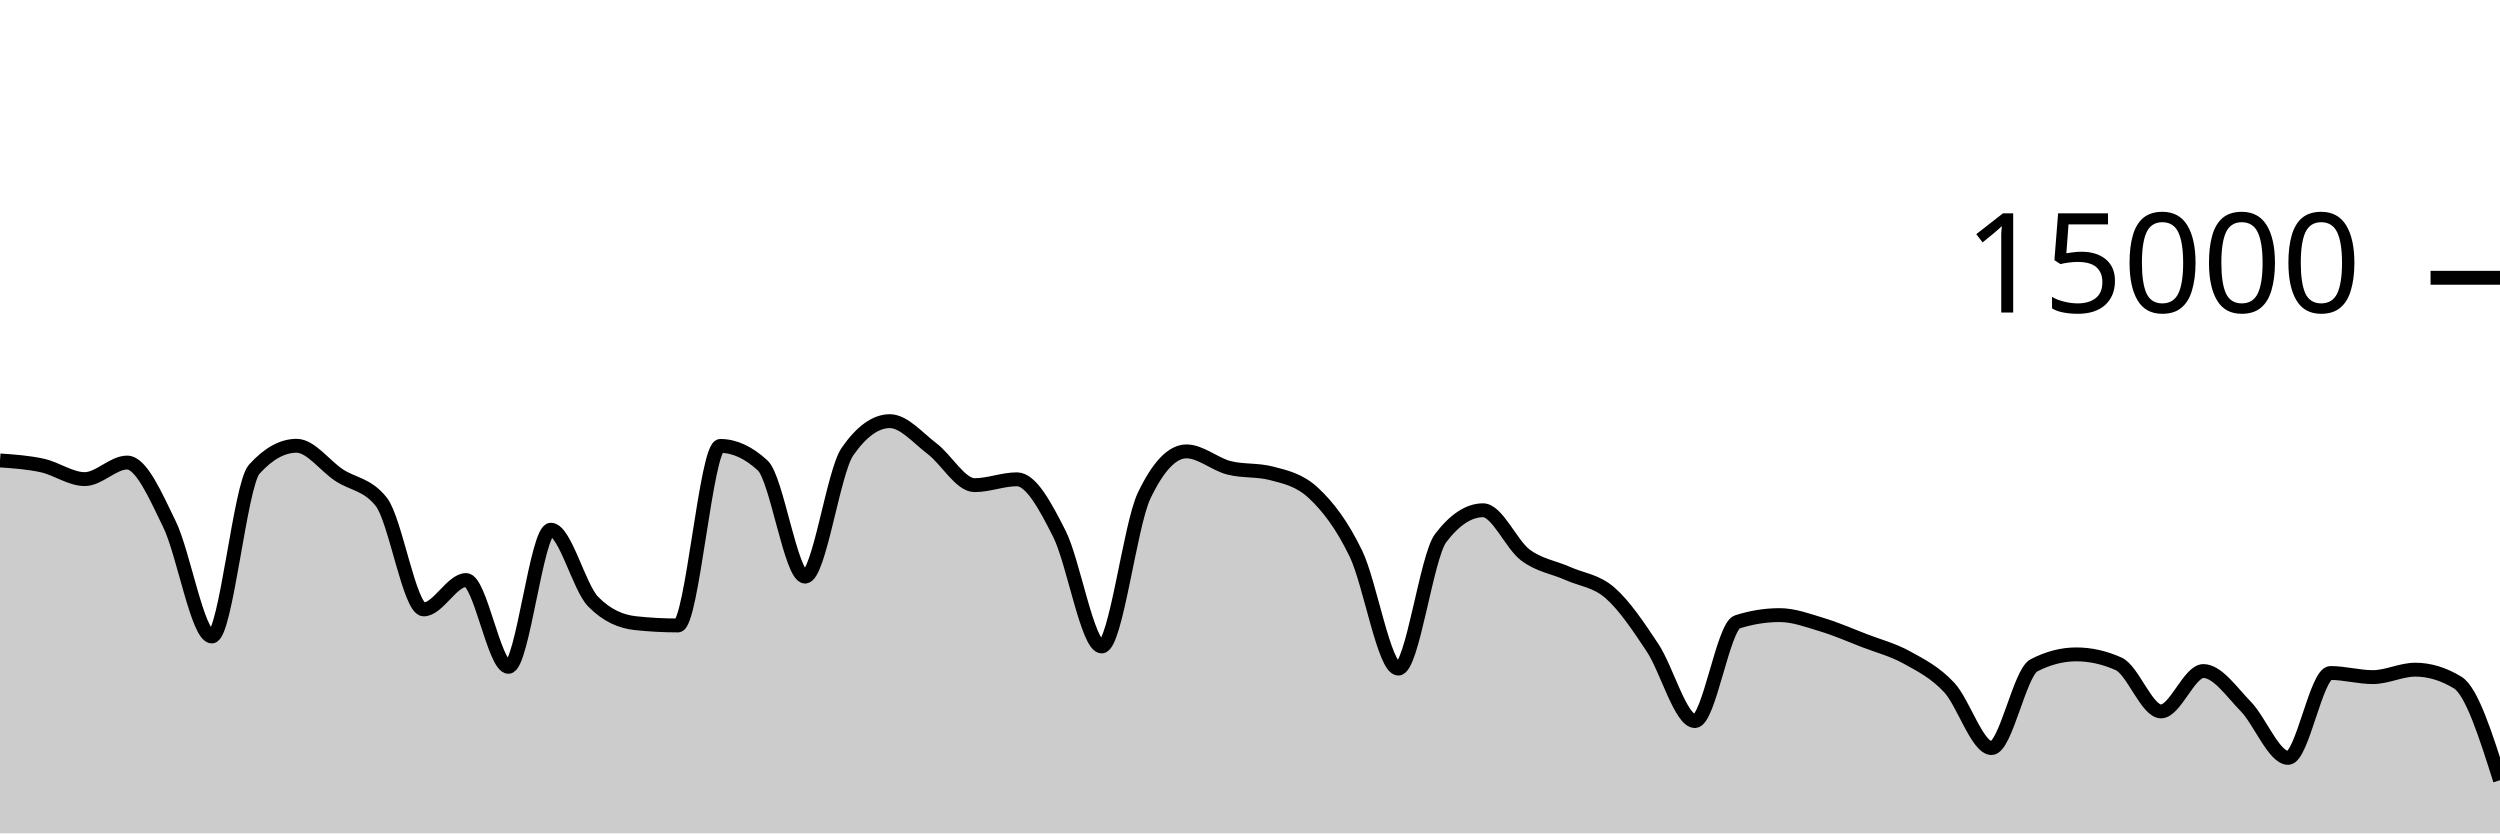
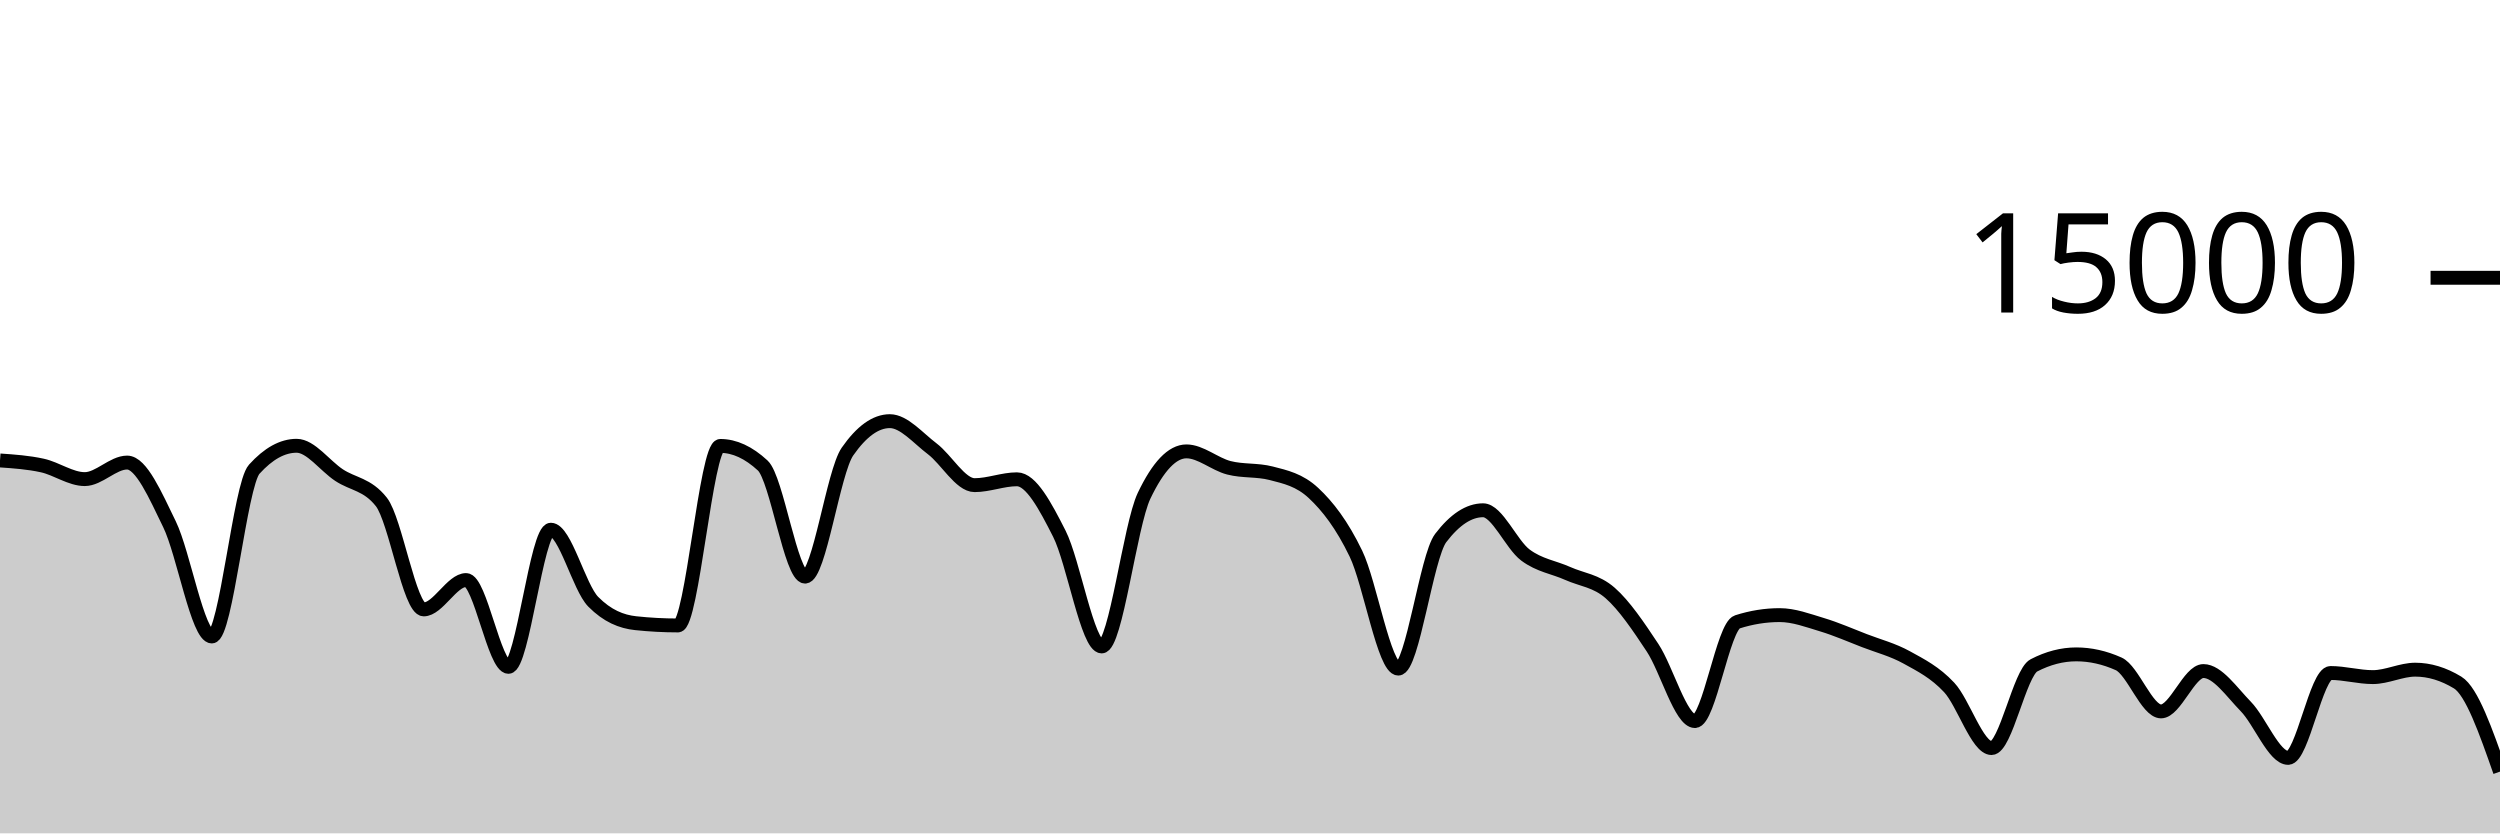
<svg xmlns="http://www.w3.org/2000/svg" viewBox="0 0 180 60">
  <g transform="translate(0,20)">
-     <path class="area" fill="rgba(0, 0, 0, 0.2)" d="M0,13.152C1.017,13.223,2.034,13.293,3.051,13.517C4.068,13.741,5.085,14.496,6.102,14.496C7.119,14.496,8.136,13.304,9.153,13.304C10.169,13.304,11.186,15.657,12.203,17.744C13.22,19.831,14.237,25.827,15.254,25.827C16.271,25.827,17.288,14.909,18.305,13.784C19.322,12.659,20.339,12.096,21.356,12.096C22.373,12.096,23.39,13.532,24.407,14.205C25.424,14.879,26.441,14.85,27.458,16.139C28.475,17.428,29.492,23.877,30.508,23.877C31.525,23.877,32.542,21.763,33.559,21.763C34.576,21.763,35.593,28.013,36.61,28.013C37.627,28.013,38.644,18.139,39.661,18.139C40.678,18.139,41.695,22.296,42.712,23.325C43.729,24.355,44.746,24.761,45.763,24.869C46.78,24.978,47.797,25.032,48.814,25.032C49.831,25.032,50.847,12.107,51.864,12.107C52.881,12.107,53.898,12.576,54.915,13.515C55.932,14.453,56.949,21.517,57.966,21.517C58.983,21.517,60,13.976,61.017,12.515C62.034,11.053,63.051,10.323,64.068,10.323C65.085,10.323,66.102,11.544,67.119,12.312C68.136,13.08,69.153,14.931,70.169,14.931C71.186,14.931,72.203,14.509,73.22,14.509C74.237,14.509,75.254,16.418,76.271,18.424C77.288,20.43,78.305,26.544,79.322,26.544C80.339,26.544,81.356,17.828,82.373,15.696C83.39,13.564,84.407,12.499,85.424,12.499C86.441,12.499,87.458,13.417,88.475,13.68C89.492,13.943,90.508,13.812,91.525,14.075C92.542,14.338,93.559,14.55,94.576,15.501C95.593,16.452,96.61,17.758,97.627,19.864C98.644,21.97,99.661,28.139,100.678,28.139C101.695,28.139,102.712,20.072,103.729,18.739C104.746,17.405,105.763,16.739,106.78,16.739C107.797,16.739,108.814,19.204,109.831,19.963C110.847,20.721,111.864,20.835,112.881,21.291C113.898,21.746,114.915,21.805,115.932,22.696C116.949,23.587,117.966,25.098,118.983,26.635C120,28.172,121.017,31.917,122.034,31.917C123.051,31.917,124.068,25.101,125.085,24.776C126.102,24.451,127.119,24.288,128.136,24.288C129.153,24.288,130.169,24.672,131.186,24.979C132.203,25.285,133.22,25.732,134.237,26.125C135.254,26.518,136.271,26.775,137.288,27.336C138.305,27.897,139.322,28.406,140.339,29.493C141.356,30.581,142.373,33.861,143.39,33.861C144.407,33.861,145.424,28.435,146.441,27.907C147.458,27.379,148.475,27.115,149.492,27.115C150.508,27.115,151.525,27.342,152.542,27.797C153.559,28.252,154.576,31.221,155.593,31.221C156.61,31.221,157.627,28.315,158.644,28.315C159.661,28.315,160.678,29.822,161.695,30.864C162.712,31.906,163.729,34.568,164.746,34.568C165.763,34.568,166.78,28.456,167.797,28.456C168.814,28.456,169.831,28.752,170.847,28.752C171.864,28.752,172.881,28.216,173.898,28.216C174.915,28.216,175.932,28.524,176.949,29.141C177.966,29.758,178.983,32.967,180,36.176L180,40C178.983,40,177.966,40,176.949,40C175.932,40,174.915,40,173.898,40C172.881,40,171.864,40,170.847,40C169.831,40,168.814,40,167.797,40C166.78,40,165.763,40,164.746,40C163.729,40,162.712,40,161.695,40C160.678,40,159.661,40,158.644,40C157.627,40,156.61,40,155.593,40C154.576,40,153.559,40,152.542,40C151.525,40,150.508,40,149.492,40C148.475,40,147.458,40,146.441,40C145.424,40,144.407,40,143.39,40C142.373,40,141.356,40,140.339,40C139.322,40,138.305,40,137.288,40C136.271,40,135.254,40,134.237,40C133.22,40,132.203,40,131.186,40C130.169,40,129.153,40,128.136,40C127.119,40,126.102,40,125.085,40C124.068,40,123.051,40,122.034,40C121.017,40,120,40,118.983,40C117.966,40,116.949,40,115.932,40C114.915,40,113.898,40,112.881,40C111.864,40,110.847,40,109.831,40C108.814,40,107.797,40,106.78,40C105.763,40,104.746,40,103.729,40C102.712,40,101.695,40,100.678,40C99.661,40,98.644,40,97.627,40C96.61,40,95.593,40,94.576,40C93.559,40,92.542,40,91.525,40C90.508,40,89.492,40,88.475,40C87.458,40,86.441,40,85.424,40C84.407,40,83.39,40,82.373,40C81.356,40,80.339,40,79.322,40C78.305,40,77.288,40,76.271,40C75.254,40,74.237,40,73.22,40C72.203,40,71.186,40,70.169,40C69.153,40,68.136,40,67.119,40C66.102,40,65.085,40,64.068,40C63.051,40,62.034,40,61.017,40C60,40,58.983,40,57.966,40C56.949,40,55.932,40,54.915,40C53.898,40,52.881,40,51.864,40C50.847,40,49.831,40,48.814,40C47.797,40,46.78,40,45.763,40C44.746,40,43.729,40,42.712,40C41.695,40,40.678,40,39.661,40C38.644,40,37.627,40,36.61,40C35.593,40,34.576,40,33.559,40C32.542,40,31.525,40,30.508,40C29.492,40,28.475,40,27.458,40C26.441,40,25.424,40,24.407,40C23.39,40,22.373,40,21.356,40C20.339,40,19.322,40,18.305,40C17.288,40,16.271,40,15.254,40C14.237,40,13.22,40,12.203,40C11.186,40,10.169,40,9.153,40C8.136,40,7.119,40,6.102,40C5.085,40,4.068,40,3.051,40C2.034,40,1.017,40,0,40Z" />
-     <path class="line" stroke="black" fill="none" d="M0,13.152C1.017,13.223,2.034,13.293,3.051,13.517C4.068,13.741,5.085,14.496,6.102,14.496C7.119,14.496,8.136,13.304,9.153,13.304C10.169,13.304,11.186,15.657,12.203,17.744C13.22,19.831,14.237,25.827,15.254,25.827C16.271,25.827,17.288,14.909,18.305,13.784C19.322,12.659,20.339,12.096,21.356,12.096C22.373,12.096,23.39,13.532,24.407,14.205C25.424,14.879,26.441,14.85,27.458,16.139C28.475,17.428,29.492,23.877,30.508,23.877C31.525,23.877,32.542,21.763,33.559,21.763C34.576,21.763,35.593,28.013,36.61,28.013C37.627,28.013,38.644,18.139,39.661,18.139C40.678,18.139,41.695,22.296,42.712,23.325C43.729,24.355,44.746,24.761,45.763,24.869C46.78,24.978,47.797,25.032,48.814,25.032C49.831,25.032,50.847,12.107,51.864,12.107C52.881,12.107,53.898,12.576,54.915,13.515C55.932,14.453,56.949,21.517,57.966,21.517C58.983,21.517,60,13.976,61.017,12.515C62.034,11.053,63.051,10.323,64.068,10.323C65.085,10.323,66.102,11.544,67.119,12.312C68.136,13.08,69.153,14.931,70.169,14.931C71.186,14.931,72.203,14.509,73.22,14.509C74.237,14.509,75.254,16.418,76.271,18.424C77.288,20.43,78.305,26.544,79.322,26.544C80.339,26.544,81.356,17.828,82.373,15.696C83.39,13.564,84.407,12.499,85.424,12.499C86.441,12.499,87.458,13.417,88.475,13.68C89.492,13.943,90.508,13.812,91.525,14.075C92.542,14.338,93.559,14.55,94.576,15.501C95.593,16.452,96.61,17.758,97.627,19.864C98.644,21.97,99.661,28.139,100.678,28.139C101.695,28.139,102.712,20.072,103.729,18.739C104.746,17.405,105.763,16.739,106.78,16.739C107.797,16.739,108.814,19.204,109.831,19.963C110.847,20.721,111.864,20.835,112.881,21.291C113.898,21.746,114.915,21.805,115.932,22.696C116.949,23.587,117.966,25.098,118.983,26.635C120,28.172,121.017,31.917,122.034,31.917C123.051,31.917,124.068,25.101,125.085,24.776C126.102,24.451,127.119,24.288,128.136,24.288C129.153,24.288,130.169,24.672,131.186,24.979C132.203,25.285,133.22,25.732,134.237,26.125C135.254,26.518,136.271,26.775,137.288,27.336C138.305,27.897,139.322,28.406,140.339,29.493C141.356,30.581,142.373,33.861,143.39,33.861C144.407,33.861,145.424,28.435,146.441,27.907C147.458,27.379,148.475,27.115,149.492,27.115C150.508,27.115,151.525,27.342,152.542,27.797C153.559,28.252,154.576,31.221,155.593,31.221C156.61,31.221,157.627,28.315,158.644,28.315C159.661,28.315,160.678,29.822,161.695,30.864C162.712,31.906,163.729,34.568,164.746,34.568C165.763,34.568,166.78,28.456,167.797,28.456C168.814,28.456,169.831,28.752,170.847,28.752C171.864,28.752,172.881,28.216,173.898,28.216C174.915,28.216,175.932,28.524,176.949,29.141C177.966,29.758,178.983,32.967,180,36.176" />
+     <path class="area" fill="rgba(0, 0, 0, 0.2)" d="M0,13.152C1.017,13.223,2.034,13.293,3.051,13.517C4.068,13.741,5.085,14.496,6.102,14.496C7.119,14.496,8.136,13.304,9.153,13.304C10.169,13.304,11.186,15.657,12.203,17.744C13.22,19.831,14.237,25.827,15.254,25.827C16.271,25.827,17.288,14.909,18.305,13.784C19.322,12.659,20.339,12.096,21.356,12.096C22.373,12.096,23.39,13.532,24.407,14.205C25.424,14.879,26.441,14.85,27.458,16.139C28.475,17.428,29.492,23.877,30.508,23.877C31.525,23.877,32.542,21.763,33.559,21.763C34.576,21.763,35.593,28.013,36.61,28.013C37.627,28.013,38.644,18.139,39.661,18.139C40.678,18.139,41.695,22.296,42.712,23.325C43.729,24.355,44.746,24.761,45.763,24.869C46.78,24.978,47.797,25.032,48.814,25.032C49.831,25.032,50.847,12.107,51.864,12.107C52.881,12.107,53.898,12.576,54.915,13.515C55.932,14.453,56.949,21.517,57.966,21.517C58.983,21.517,60,13.976,61.017,12.515C62.034,11.053,63.051,10.323,64.068,10.323C65.085,10.323,66.102,11.544,67.119,12.312C68.136,13.08,69.153,14.931,70.169,14.931C71.186,14.931,72.203,14.509,73.22,14.509C74.237,14.509,75.254,16.418,76.271,18.424C77.288,20.43,78.305,26.544,79.322,26.544C80.339,26.544,81.356,17.828,82.373,15.696C83.39,13.564,84.407,12.499,85.424,12.499C86.441,12.499,87.458,13.417,88.475,13.68C89.492,13.943,90.508,13.812,91.525,14.075C92.542,14.338,93.559,14.55,94.576,15.501C95.593,16.452,96.61,17.758,97.627,19.864C98.644,21.97,99.661,28.139,100.678,28.139C101.695,28.139,102.712,20.072,103.729,18.739C104.746,17.405,105.763,16.739,106.78,16.739C107.797,16.739,108.814,19.204,109.831,19.963C110.847,20.721,111.864,20.835,112.881,21.291C113.898,21.746,114.915,21.805,115.932,22.696C116.949,23.587,117.966,25.098,118.983,26.635C120,28.172,121.017,31.917,122.034,31.917C123.051,31.917,124.068,25.101,125.085,24.776C126.102,24.451,127.119,24.288,128.136,24.288C129.153,24.288,130.169,24.672,131.186,24.979C132.203,25.285,133.22,25.732,134.237,26.125C135.254,26.518,136.271,26.775,137.288,27.336C138.305,27.897,139.322,28.406,140.339,29.493C141.356,30.581,142.373,33.861,143.39,33.861C144.407,33.861,145.424,28.435,146.441,27.907C147.458,27.379,148.475,27.115,149.492,27.115C150.508,27.115,151.525,27.342,152.542,27.797C153.559,28.252,154.576,31.221,155.593,31.221C156.61,31.221,157.627,28.315,158.644,28.315C159.661,28.315,160.678,29.822,161.695,30.864C162.712,31.906,163.729,34.568,164.746,34.568C165.763,34.568,166.78,28.456,167.797,28.456C168.814,28.456,169.831,28.752,170.847,28.752C171.864,28.752,172.881,28.216,173.898,28.216C174.915,28.216,175.932,28.524,176.949,29.141C177.966,29.758,178.983,32.658,180,35.557L180,40C178.983,40,177.966,40,176.949,40C175.932,40,174.915,40,173.898,40C172.881,40,171.864,40,170.847,40C169.831,40,168.814,40,167.797,40C166.78,40,165.763,40,164.746,40C163.729,40,162.712,40,161.695,40C160.678,40,159.661,40,158.644,40C157.627,40,156.61,40,155.593,40C154.576,40,153.559,40,152.542,40C151.525,40,150.508,40,149.492,40C148.475,40,147.458,40,146.441,40C145.424,40,144.407,40,143.39,40C142.373,40,141.356,40,140.339,40C139.322,40,138.305,40,137.288,40C136.271,40,135.254,40,134.237,40C133.22,40,132.203,40,131.186,40C130.169,40,129.153,40,128.136,40C127.119,40,126.102,40,125.085,40C124.068,40,123.051,40,122.034,40C121.017,40,120,40,118.983,40C117.966,40,116.949,40,115.932,40C114.915,40,113.898,40,112.881,40C111.864,40,110.847,40,109.831,40C108.814,40,107.797,40,106.78,40C105.763,40,104.746,40,103.729,40C102.712,40,101.695,40,100.678,40C99.661,40,98.644,40,97.627,40C96.61,40,95.593,40,94.576,40C93.559,40,92.542,40,91.525,40C90.508,40,89.492,40,88.475,40C87.458,40,86.441,40,85.424,40C84.407,40,83.39,40,82.373,40C81.356,40,80.339,40,79.322,40C78.305,40,77.288,40,76.271,40C75.254,40,74.237,40,73.22,40C72.203,40,71.186,40,70.169,40C69.153,40,68.136,40,67.119,40C66.102,40,65.085,40,64.068,40C63.051,40,62.034,40,61.017,40C60,40,58.983,40,57.966,40C56.949,40,55.932,40,54.915,40C53.898,40,52.881,40,51.864,40C50.847,40,49.831,40,48.814,40C47.797,40,46.78,40,45.763,40C44.746,40,43.729,40,42.712,40C41.695,40,40.678,40,39.661,40C38.644,40,37.627,40,36.61,40C35.593,40,34.576,40,33.559,40C32.542,40,31.525,40,30.508,40C29.492,40,28.475,40,27.458,40C26.441,40,25.424,40,24.407,40C23.39,40,22.373,40,21.356,40C20.339,40,19.322,40,18.305,40C17.288,40,16.271,40,15.254,40C14.237,40,13.22,40,12.203,40C11.186,40,10.169,40,9.153,40C8.136,40,7.119,40,6.102,40C5.085,40,4.068,40,3.051,40C2.034,40,1.017,40,0,40Z" />
+     <path class="line" stroke="black" fill="none" d="M0,13.152C1.017,13.223,2.034,13.293,3.051,13.517C4.068,13.741,5.085,14.496,6.102,14.496C7.119,14.496,8.136,13.304,9.153,13.304C10.169,13.304,11.186,15.657,12.203,17.744C13.22,19.831,14.237,25.827,15.254,25.827C16.271,25.827,17.288,14.909,18.305,13.784C19.322,12.659,20.339,12.096,21.356,12.096C22.373,12.096,23.39,13.532,24.407,14.205C25.424,14.879,26.441,14.85,27.458,16.139C28.475,17.428,29.492,23.877,30.508,23.877C31.525,23.877,32.542,21.763,33.559,21.763C34.576,21.763,35.593,28.013,36.61,28.013C37.627,28.013,38.644,18.139,39.661,18.139C40.678,18.139,41.695,22.296,42.712,23.325C43.729,24.355,44.746,24.761,45.763,24.869C46.78,24.978,47.797,25.032,48.814,25.032C49.831,25.032,50.847,12.107,51.864,12.107C52.881,12.107,53.898,12.576,54.915,13.515C55.932,14.453,56.949,21.517,57.966,21.517C58.983,21.517,60,13.976,61.017,12.515C62.034,11.053,63.051,10.323,64.068,10.323C65.085,10.323,66.102,11.544,67.119,12.312C68.136,13.08,69.153,14.931,70.169,14.931C71.186,14.931,72.203,14.509,73.22,14.509C74.237,14.509,75.254,16.418,76.271,18.424C77.288,20.43,78.305,26.544,79.322,26.544C80.339,26.544,81.356,17.828,82.373,15.696C83.39,13.564,84.407,12.499,85.424,12.499C86.441,12.499,87.458,13.417,88.475,13.68C89.492,13.943,90.508,13.812,91.525,14.075C92.542,14.338,93.559,14.55,94.576,15.501C95.593,16.452,96.61,17.758,97.627,19.864C98.644,21.97,99.661,28.139,100.678,28.139C101.695,28.139,102.712,20.072,103.729,18.739C104.746,17.405,105.763,16.739,106.78,16.739C107.797,16.739,108.814,19.204,109.831,19.963C110.847,20.721,111.864,20.835,112.881,21.291C113.898,21.746,114.915,21.805,115.932,22.696C116.949,23.587,117.966,25.098,118.983,26.635C120,28.172,121.017,31.917,122.034,31.917C123.051,31.917,124.068,25.101,125.085,24.776C126.102,24.451,127.119,24.288,128.136,24.288C129.153,24.288,130.169,24.672,131.186,24.979C132.203,25.285,133.22,25.732,134.237,26.125C135.254,26.518,136.271,26.775,137.288,27.336C138.305,27.897,139.322,28.406,140.339,29.493C141.356,30.581,142.373,33.861,143.39,33.861C144.407,33.861,145.424,28.435,146.441,27.907C147.458,27.379,148.475,27.115,149.492,27.115C150.508,27.115,151.525,27.342,152.542,27.797C153.559,28.252,154.576,31.221,155.593,31.221C156.61,31.221,157.627,28.315,158.644,28.315C159.661,28.315,160.678,29.822,161.695,30.864C162.712,31.906,163.729,34.568,164.746,34.568C165.763,34.568,166.78,28.456,167.797,28.456C168.814,28.456,169.831,28.752,170.847,28.752C171.864,28.752,172.881,28.216,173.898,28.216C174.915,28.216,175.932,28.524,176.949,29.141C177.966,29.758,178.983,32.658,180,35.557" />
    <path class="axis-ceiling" stroke-width="1" stroke="black" fill="none" d="M175,0L180,0" />
    <text class="axis-ceiling-label" font-family="sans-serif" text-anchor="end" font-size="10px" x="170" y="2.5">15000</text>
  </g>
</svg>
